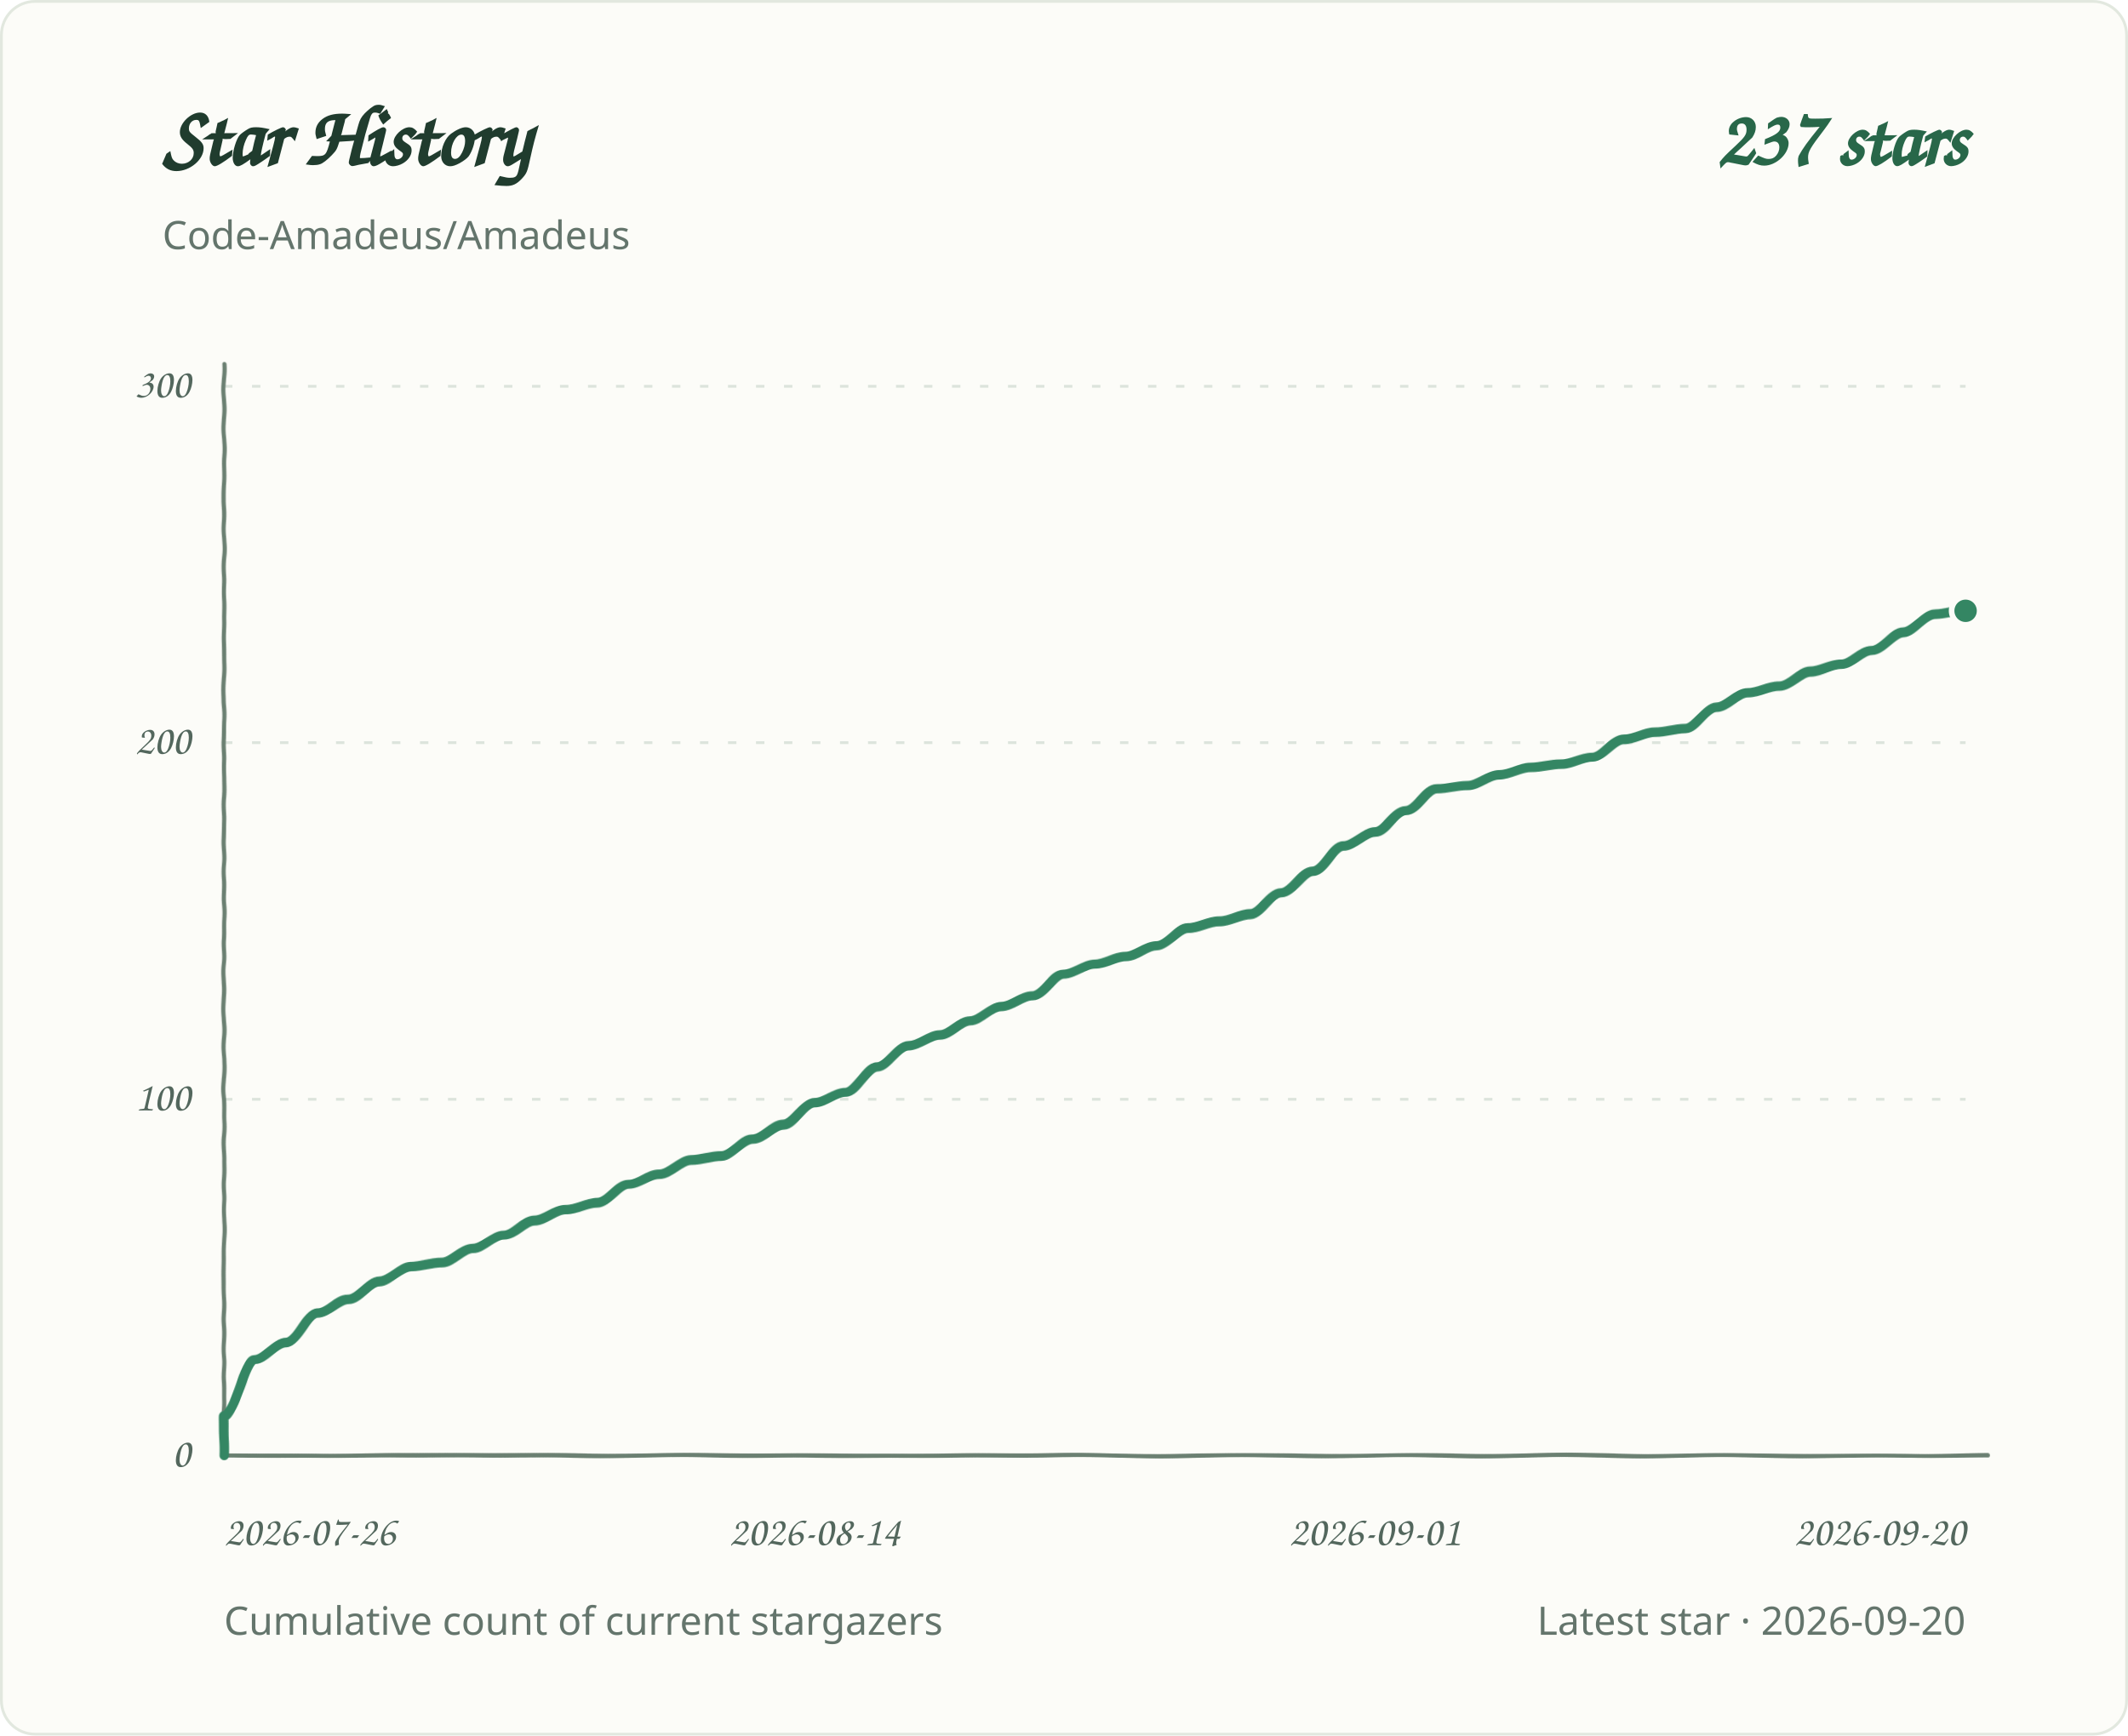
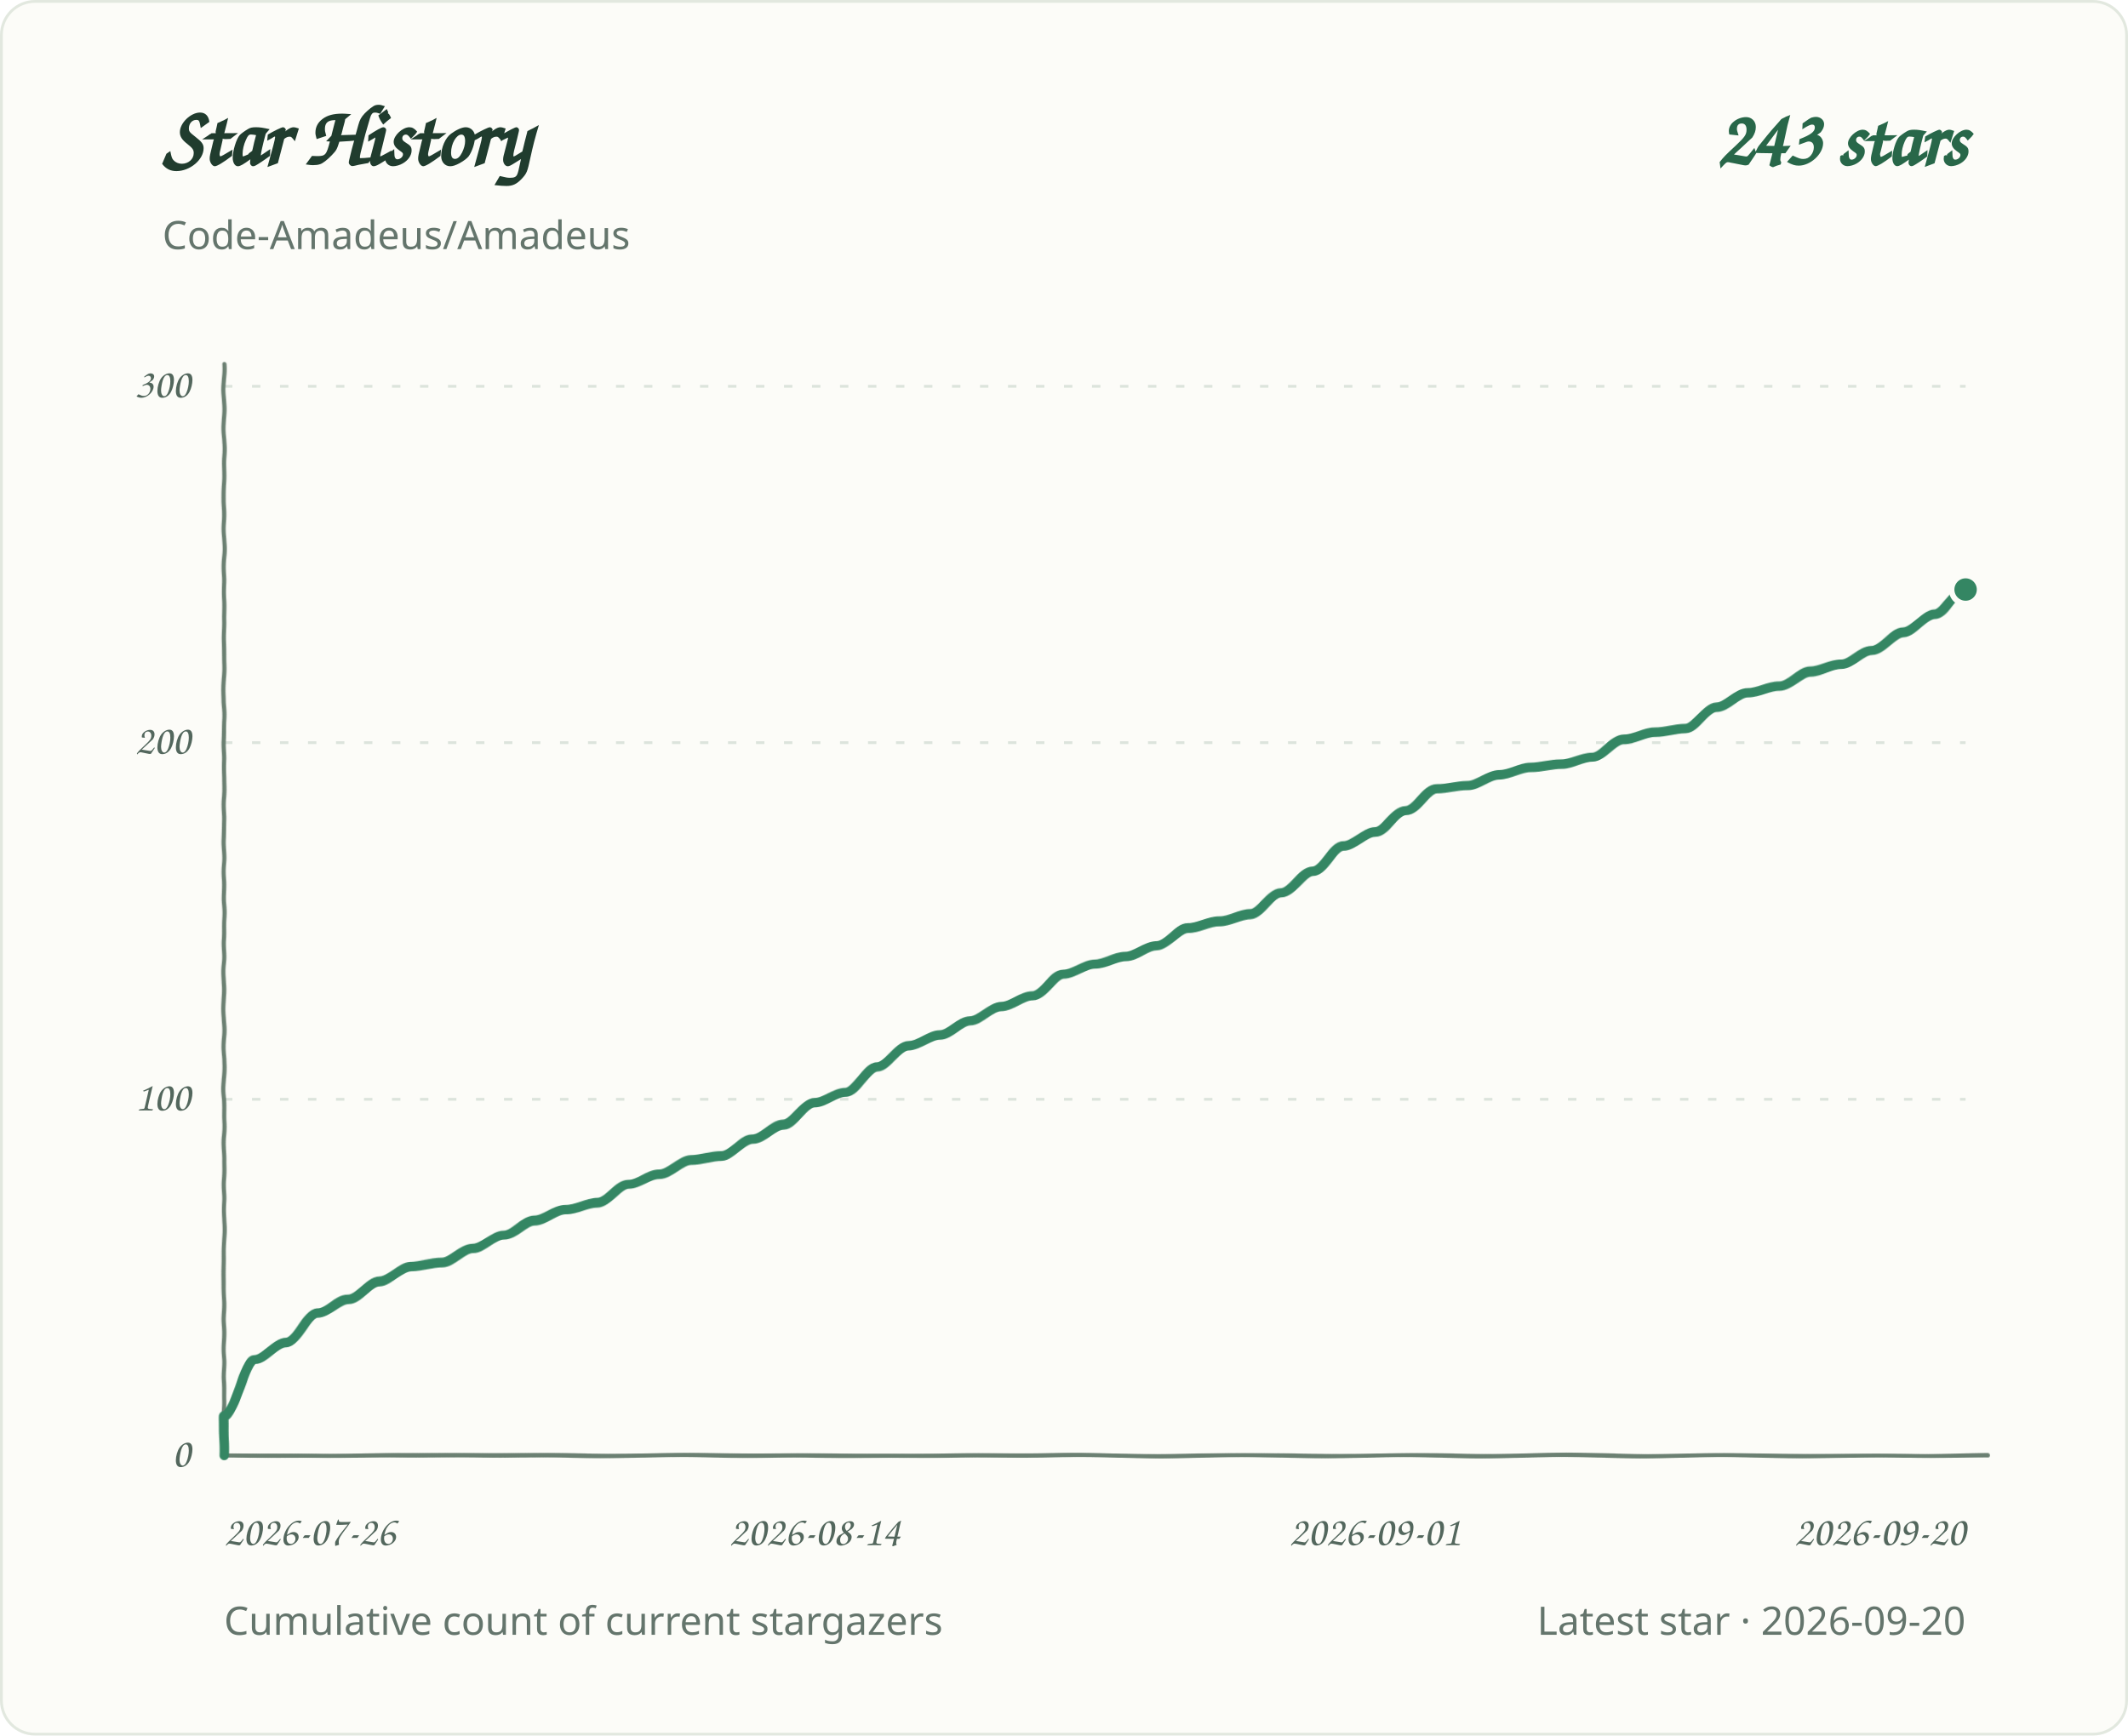
<svg xmlns="http://www.w3.org/2000/svg" role="img" aria-labelledby="title desc" viewBox="0 0 760 620">
  <defs>
    <filter id="pen" x="-2%" y="-2%" width="104%" height="104%">
      <feTurbulence type="fractalNoise" baseFrequency=".035 .14" numOctaves="1" seed="7" result="grain" />
      <feDisplacementMap in="SourceGraphic" in2="grain" scale="1.1" xChannelSelector="R" yChannelSelector="G" />
    </filter>
  </defs>
  <style>
.background{fill:#fcfcf8;stroke:#e2e8df}.grid{stroke:#dce4dc;stroke-width:1;stroke-dasharray:3 7}.axis{fill:#53675d;font:15px 'Segoe Print','Comic Sans MS',cursive}.heading{fill:#203c2e;font:700 30px 'Segoe Print','Comic Sans MS',cursive}.total{fill:#286749;font:700 28px 'Segoe Print','Comic Sans MS',cursive}.meta{fill:#64756c;font:14px 'Segoe UI',sans-serif}.line{fill:none;stroke:#348663;stroke-width:3.4;stroke-linecap:round;stroke-linejoin:round;filter:url(#pen)}.baseline{fill:none;stroke:#6b8072;stroke-width:1.5;stroke-linecap:round;filter:url(#pen)}.endpoint{fill:#348663;stroke:#fcfcf8;stroke-width:2}
@media(prefers-color-scheme:dark){.background{fill:#0d1712;stroke:#2d4034}.grid{stroke:#304238}.axis,.meta{fill:#a1b7a9}.heading{fill:#e2eee5}.total{fill:#9bd8b6}.line{stroke:#83cba5}.endpoint{fill:#83cba5;stroke:#0d1712}.baseline{stroke:#819c8a}}
</style>
  <rect class="background" x="0.5" y="0.5" width="759" height="619" rx="12" />
  <text class="heading" x="58" y="59">Star History</text>
-   <text class="total" x="702" y="59" text-anchor="end">237 stars</text>
+   <text class="total" x="702" y="59" text-anchor="end">243 stars</text>
  <text class="meta" x="58" y="89">Code-Amadeus/Amadeus</text>
  <line class="grid" x1="80" y1="520.0" x2="702" y2="520.0" />
  <text class="axis" x="68" y="524.0" text-anchor="end">0</text>
  <line class="grid" x1="80" y1="392.7" x2="702" y2="392.7" />
  <text class="axis" x="68" y="396.7" text-anchor="end">100</text>
  <line class="grid" x1="80" y1="265.3" x2="702" y2="265.3" />
  <text class="axis" x="68" y="269.3" text-anchor="end">200</text>
  <line class="grid" x1="80" y1="138.0" x2="702" y2="138.0" />
  <text class="axis" x="68" y="142.0" text-anchor="end">300</text>
  <text class="axis" x="80.0" y="552" text-anchor="start">2026-07-26</text>
  <text class="axis" x="291.0" y="552" text-anchor="middle">2026-08-14</text>
  <text class="axis" x="491.0" y="552" text-anchor="middle">2026-09-01</text>
  <text class="axis" x="702.0" y="552" text-anchor="end">2026-09-20</text>
  <path class="baseline" d="M 80 130 V 520 H 710" />
-   <path class="line" d="M 80.0 520.0 L 80.0 506.0 C 83.7 506.0 87.4 485.6 91.1 485.6 C 94.8 485.6 98.5 479.3 102.2 479.3 C 105.9 479.3 109.6 469.1 113.3 469.1 C 117.0 469.1 120.7 464.0 124.4 464.0 C 128.1 464.0 131.8 457.6 135.5 457.6 C 139.2 457.6 142.9 452.5 146.6 452.5 C 150.3 452.5 154.0 451.2 157.8 451.2 C 161.5 451.2 165.2 446.1 168.9 446.1 C 172.6 446.1 176.3 441.1 180.0 441.1 C 183.7 441.1 187.4 436.0 191.1 436.0 C 194.8 436.0 198.5 432.1 202.2 432.1 C 205.9 432.1 209.6 429.6 213.3 429.6 C 217.0 429.6 220.7 423.2 224.4 423.2 C 228.1 423.2 231.8 419.4 235.5 419.4 C 239.2 419.4 242.9 414.3 246.6 414.3 C 250.3 414.3 254.0 413.0 257.7 413.0 C 261.4 413.0 265.1 406.7 268.8 406.7 C 272.5 406.7 276.2 401.6 279.9 401.6 C 283.6 401.6 287.3 393.9 291.0 393.9 C 294.7 393.9 298.4 390.1 302.1 390.1 C 305.8 390.1 309.5 381.2 313.2 381.2 C 317.0 381.2 320.7 373.6 324.4 373.6 C 328.1 373.6 331.8 369.7 335.5 369.7 C 339.2 369.7 342.9 364.7 346.6 364.7 C 350.3 364.7 354.0 359.6 357.7 359.6 C 361.4 359.6 365.1 355.7 368.8 355.7 C 372.5 355.7 376.2 348.1 379.9 348.1 C 383.6 348.1 387.3 344.3 391.0 344.3 C 394.7 344.3 398.4 341.7 402.1 341.7 C 405.8 341.7 409.5 337.9 413.2 337.9 C 416.9 337.9 420.6 331.5 424.3 331.5 C 428.0 331.5 431.7 329.0 435.4 329.0 C 439.1 329.0 442.8 326.5 446.5 326.5 C 450.2 326.5 453.9 318.8 457.6 318.8 C 461.3 318.8 465.0 311.2 468.8 311.2 C 472.5 311.2 476.2 302.3 479.9 302.3 C 483.6 302.3 487.3 297.2 491.0 297.2 C 494.7 297.2 498.4 289.5 502.1 289.5 C 505.8 289.5 509.5 281.9 513.2 281.9 C 516.9 281.9 520.6 280.6 524.3 280.6 C 528.0 280.6 531.7 276.8 535.4 276.8 C 539.1 276.8 542.8 274.2 546.5 274.2 C 550.2 274.2 553.9 273.0 557.6 273.0 C 561.3 273.0 565.0 270.4 568.7 270.4 C 572.4 270.4 576.1 264.1 579.8 264.1 C 583.5 264.1 587.2 261.5 590.9 261.5 C 594.6 261.5 598.3 260.2 602.0 260.2 C 605.7 260.2 609.4 252.6 613.1 252.6 C 616.8 252.6 620.5 247.5 624.2 247.5 C 628.0 247.5 631.7 245.0 635.4 245.0 C 639.1 245.0 642.8 239.9 646.5 239.9 C 650.2 239.9 653.9 237.3 657.6 237.3 C 661.3 237.3 665.0 232.2 668.7 232.2 C 672.4 232.2 676.1 225.9 679.8 225.9 C 683.5 225.9 687.2 219.5 690.9 219.5 C 694.6 219.5 698.3 218.2 702.0 218.2" />
-   <circle class="endpoint" cx="702.0" cy="218.2" r="5" />
+   <path class="line" d="M 80.0 520.0 L 80.0 506.0 C 83.7 506.0 87.4 485.6 91.1 485.6 C 94.8 485.6 98.5 479.3 102.2 479.3 C 105.9 479.3 109.6 469.1 113.3 469.1 C 117.0 469.1 120.7 464.0 124.4 464.0 C 128.1 464.0 131.8 457.6 135.5 457.6 C 139.2 457.6 142.9 452.5 146.6 452.5 C 150.3 452.5 154.0 451.2 157.8 451.2 C 161.5 451.2 165.2 446.1 168.9 446.1 C 172.6 446.1 176.3 441.1 180.0 441.1 C 183.7 441.1 187.4 436.0 191.1 436.0 C 194.8 436.0 198.5 432.1 202.2 432.1 C 205.9 432.1 209.6 429.6 213.3 429.6 C 217.0 429.6 220.7 423.2 224.4 423.2 C 228.1 423.2 231.8 419.4 235.5 419.4 C 239.2 419.4 242.9 414.3 246.6 414.3 C 250.3 414.3 254.0 413.0 257.7 413.0 C 261.4 413.0 265.1 406.7 268.8 406.7 C 272.5 406.7 276.2 401.6 279.9 401.6 C 283.6 401.6 287.3 393.9 291.0 393.9 C 294.7 393.9 298.4 390.1 302.1 390.1 C 305.8 390.1 309.5 381.2 313.2 381.2 C 317.0 381.2 320.7 373.6 324.4 373.6 C 328.1 373.6 331.8 369.7 335.5 369.7 C 339.2 369.7 342.9 364.7 346.6 364.7 C 350.3 364.7 354.0 359.6 357.7 359.6 C 361.4 359.6 365.1 355.7 368.8 355.7 C 372.5 355.7 376.2 348.1 379.9 348.1 C 383.6 348.1 387.3 344.3 391.0 344.3 C 394.7 344.3 398.4 341.7 402.1 341.7 C 405.8 341.7 409.5 337.9 413.2 337.9 C 416.9 337.9 420.6 331.5 424.3 331.5 C 428.0 331.5 431.7 329.0 435.4 329.0 C 439.1 329.0 442.8 326.5 446.5 326.5 C 450.2 326.5 453.9 318.8 457.6 318.8 C 461.3 318.8 465.0 311.2 468.8 311.2 C 472.5 311.2 476.2 302.3 479.9 302.3 C 483.6 302.3 487.3 297.2 491.0 297.2 C 494.7 297.2 498.4 289.5 502.1 289.5 C 505.8 289.5 509.5 281.9 513.2 281.9 C 516.9 281.9 520.6 280.6 524.3 280.6 C 528.0 280.6 531.7 276.8 535.4 276.8 C 539.1 276.8 542.8 274.2 546.5 274.2 C 550.2 274.2 553.9 273.0 557.6 273.0 C 561.3 273.0 565.0 270.4 568.7 270.4 C 572.4 270.4 576.1 264.1 579.8 264.1 C 583.5 264.1 587.2 261.5 590.9 261.5 C 594.6 261.5 598.3 260.2 602.0 260.2 C 605.7 260.2 609.4 252.6 613.1 252.6 C 616.8 252.6 620.5 247.5 624.2 247.5 C 628.0 247.5 631.7 245.0 635.4 245.0 C 639.1 245.0 642.8 239.9 646.5 239.9 C 650.2 239.9 653.9 237.3 657.6 237.3 C 661.3 237.3 665.0 232.2 668.7 232.2 C 672.4 232.2 676.1 225.9 679.8 225.9 C 683.5 225.9 687.2 219.5 690.9 219.5 C 694.6 219.5 698.3 210.6 702.0 210.6" />
+   <circle class="endpoint" cx="702.0" cy="210.6" r="5" />
  <text class="meta" x="80" y="584">Cumulative count of current stargazers</text>
  <text class="meta" x="702" y="584" text-anchor="end">Latest star · 2026-09-20</text>
</svg>
